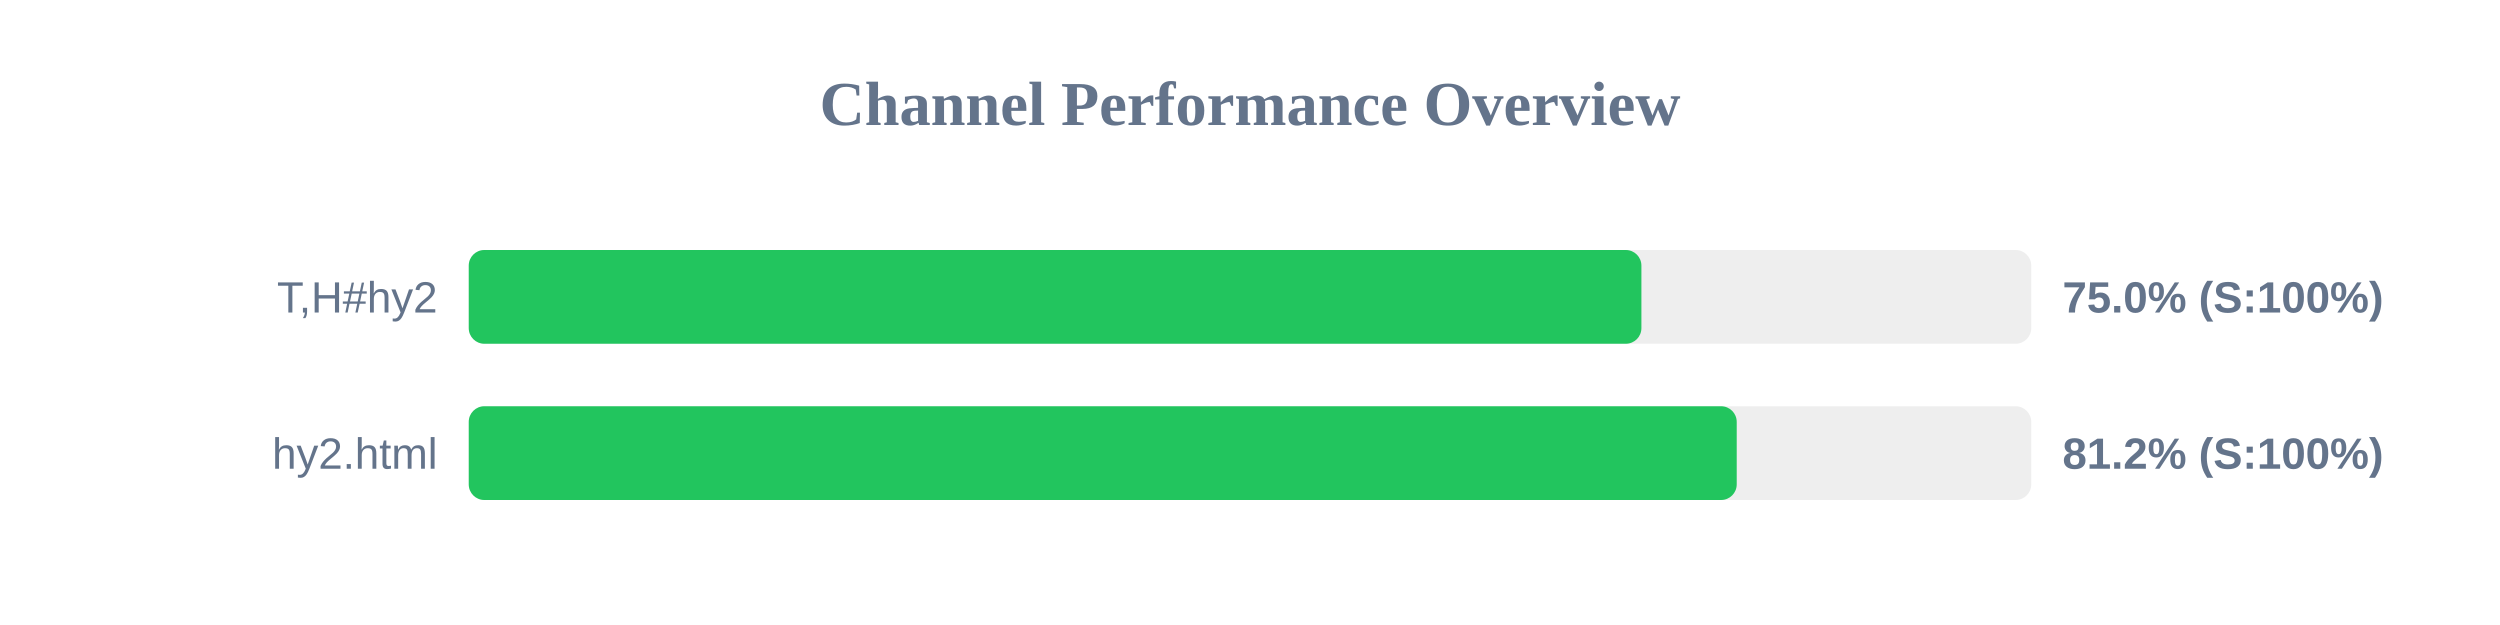
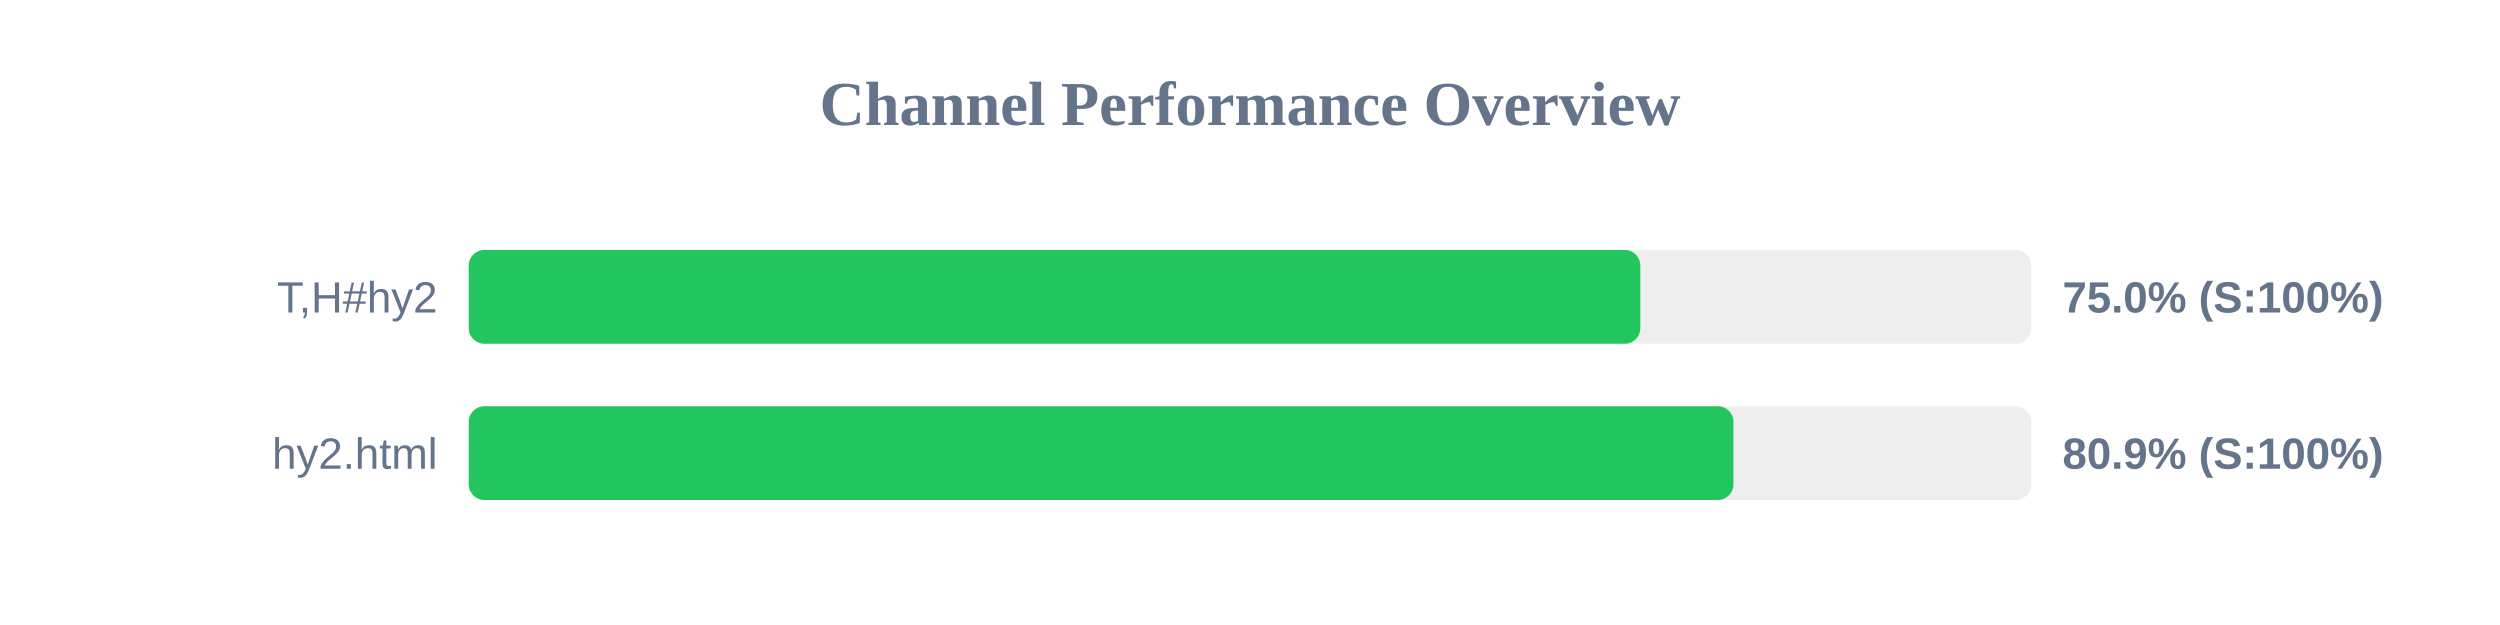
<svg xmlns="http://www.w3.org/2000/svg" width="800" height="200" version="1.1">
  <style>
        .row { font: 14px Arial; fill: #64748b; }
        .score { font: bold 14px Arial; fill: #64748b; }
    </style>
  <text x="400" y="40" text-anchor="middle" font-size="20px" font-weight="bold" fill="#64748b">Channel Performance Overview</text>
  <rect x="150" y="80" width="500" height="30" fill="#eee" rx="5" />
-   <rect x="150" y="80" width="375.25" height="30" fill="#22c55e" rx="5" />
+   <rect x="150" y="80" width="374.9" height="30" fill="#22c55e" rx="5" />
  <text x="140" y="100" text-anchor="end" class="row">T,H#hy2</text>
  <text x="660" y="100" text-anchor="start" class="score">75.0% (S:100%)</text>
  <rect x="150" y="130" width="500" height="30" fill="#eee" rx="5" />
-   <rect x="150" y="130" width="405.75" height="30" fill="#22c55e" rx="5" />
+   <rect x="150" y="130" width="404.7" height="30" fill="#22c55e" rx="5" />
  <text x="140" y="150" text-anchor="end" class="row">hy2.html</text>
-   <text x="660" y="150" text-anchor="start" class="score">81.2% (S:100%)</text>
+   <text x="660" y="150" text-anchor="start" class="score">80.9% (S:100%)</text>
</svg>
